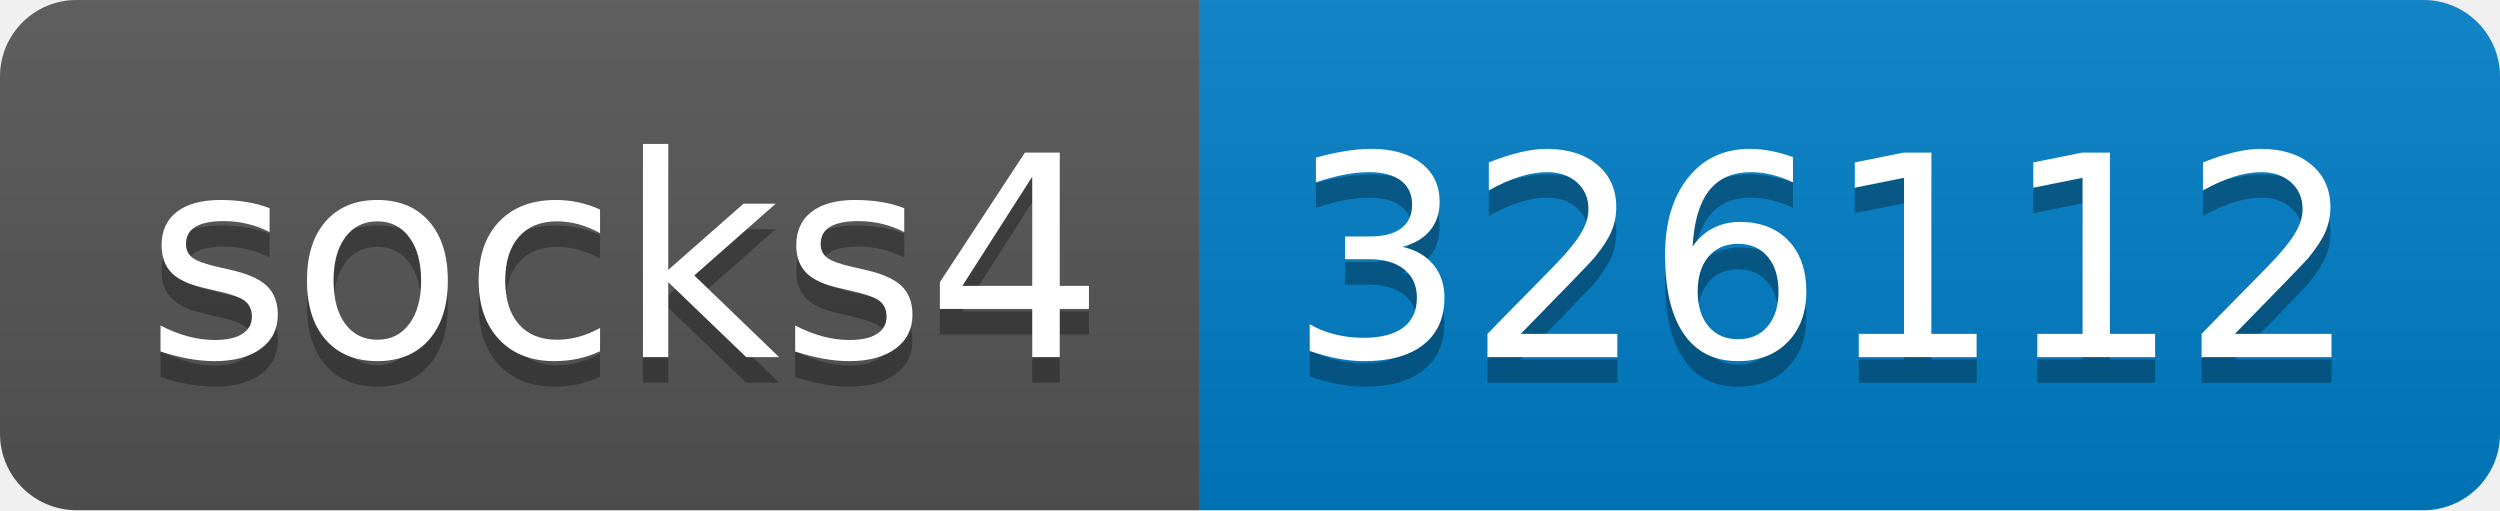
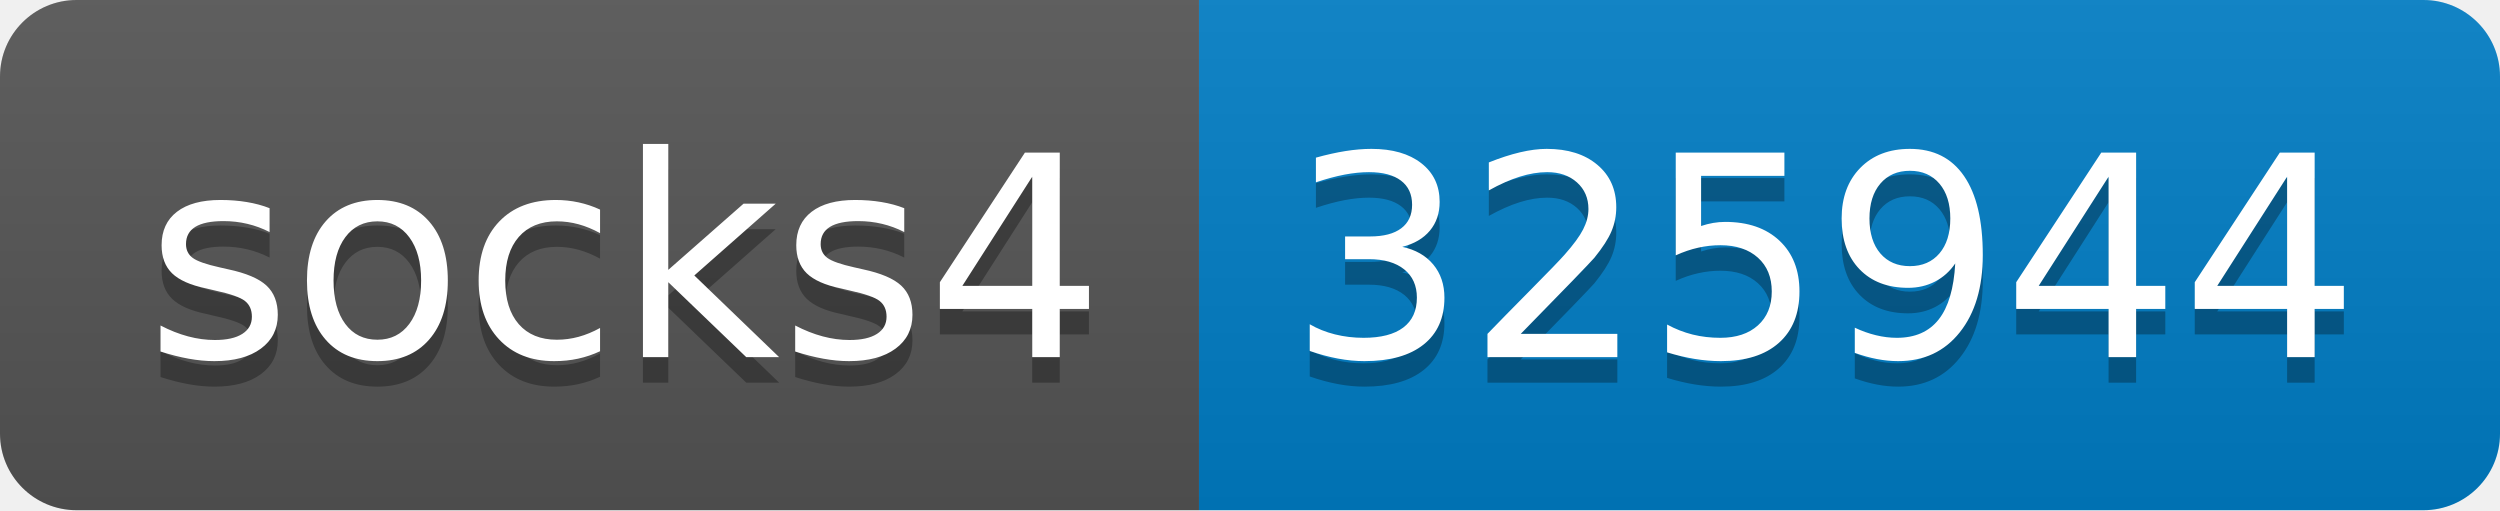
- <svg xmlns="http://www.w3.org/2000/svg" width="98" height="20" role="img" aria-label="socks4: 326112">
+ <svg xmlns="http://www.w3.org/2000/svg" width="98" height="20" role="img" aria-label="socks4: 325944">
  <linearGradient id="s" x2="0" y2="100%">
    <stop offset="0" stop-color="#bbb" stop-opacity=".1" />
    <stop offset="1" stop-opacity=".1" />
  </linearGradient>
  <clipPath id="r">
    <rect width="98" height="20" rx="3" fill="#fff" />
  </clipPath>
  <g clip-path="url(#r)">
    <rect width="47" height="20" fill="#555" />
    <rect x="47" width="51" height="20" fill="#007ec6" />
    <rect width="98" height="20" fill="url(#s)" />
  </g>
  <g fill="#fff" text-anchor="middle" font-family="Verdana,Geneva,DejaVu Sans,sans-serif" text-rendering="geometricPrecision" font-size="110">
    <text aria-hidden="true" x="245" y="150" fill="#010101" fill-opacity=".3" transform="scale(.1)" textLength="370">socks4</text>
    <text x="245" y="140" transform="scale(.1)" fill="#fff" textLength="370">socks4</text>
-     <text aria-hidden="true" x="715" y="150" fill="#010101" fill-opacity=".3" transform="scale(.1)" textLength="410">326112</text>
-     <text x="715" y="140" transform="scale(.1)" fill="#fff" textLength="410">326112</text>
+     <text aria-hidden="true" x="715" y="150" fill="#010101" fill-opacity=".3" transform="scale(.1)" textLength="410">325944</text>
+     <text x="715" y="140" transform="scale(.1)" fill="#fff" textLength="410">325944</text>
  </g>
</svg>
